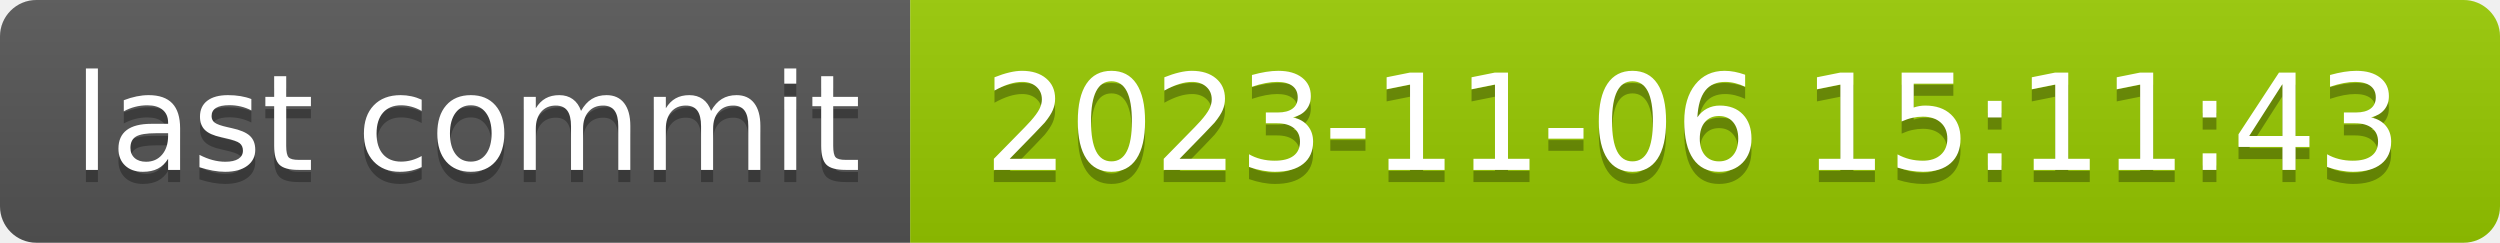
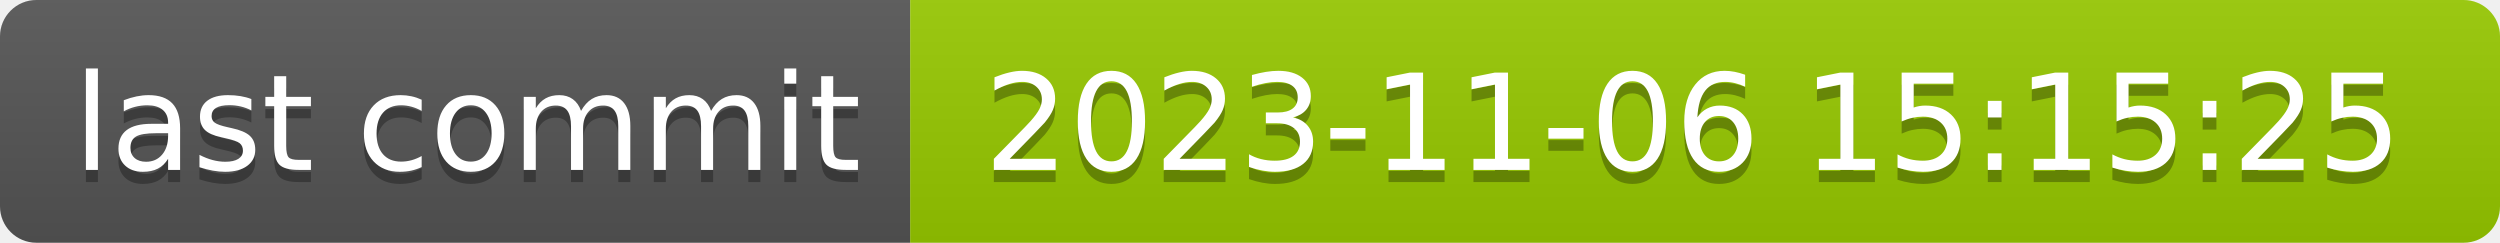
- <svg xmlns="http://www.w3.org/2000/svg" width="206" height="20" role="img" aria-label="last commit: 2023-11-06 15:11:43">
+ <svg xmlns="http://www.w3.org/2000/svg" width="206" height="20" role="img" aria-label="last commit: 2023-11-06 15:15:25">
  <linearGradient id="s" x2="0" y2="100%">
    <stop offset="0" stop-color="#bbb" stop-opacity=".1" />
    <stop offset="1" stop-opacity=".1" />
  </linearGradient>
  <clipPath id="r">
    <rect width="206" height="20" rx="3" fill="#fff" />
  </clipPath>
  <g clip-path="url(#r)">
    <rect width="75" height="20" fill="#555" />
    <rect x="75" width="131" height="20" fill="#97ca00" />
    <rect width="206" height="20" fill="url(#s)" />
  </g>
  <g fill="#fff" text-anchor="middle" font-family="Verdana,Geneva,DejaVu Sans,sans-serif" text-rendering="geometricPrecision" font-size="110">
    <text aria-hidden="true" x="385" y="150" fill="#010101" fill-opacity=".3" transform="scale(.1)" textLength="650">last commit</text>
    <text x="385" y="140" transform="scale(.1)" fill="#fff" textLength="650">last commit</text>
-     <text aria-hidden="true" x="1395" y="150" fill="#010101" fill-opacity=".3" transform="scale(.1)" textLength="1210">2023-11-06 15:11:43</text>
-     <text x="1395" y="140" transform="scale(.1)" fill="#fff" textLength="1210">2023-11-06 15:11:43</text>
+     <text aria-hidden="true" x="1395" y="150" fill="#010101" fill-opacity=".3" transform="scale(.1)" textLength="1210">2023-11-06 15:15:25</text>
+     <text x="1395" y="140" transform="scale(.1)" fill="#fff" textLength="1210">2023-11-06 15:15:25</text>
  </g>
</svg>
